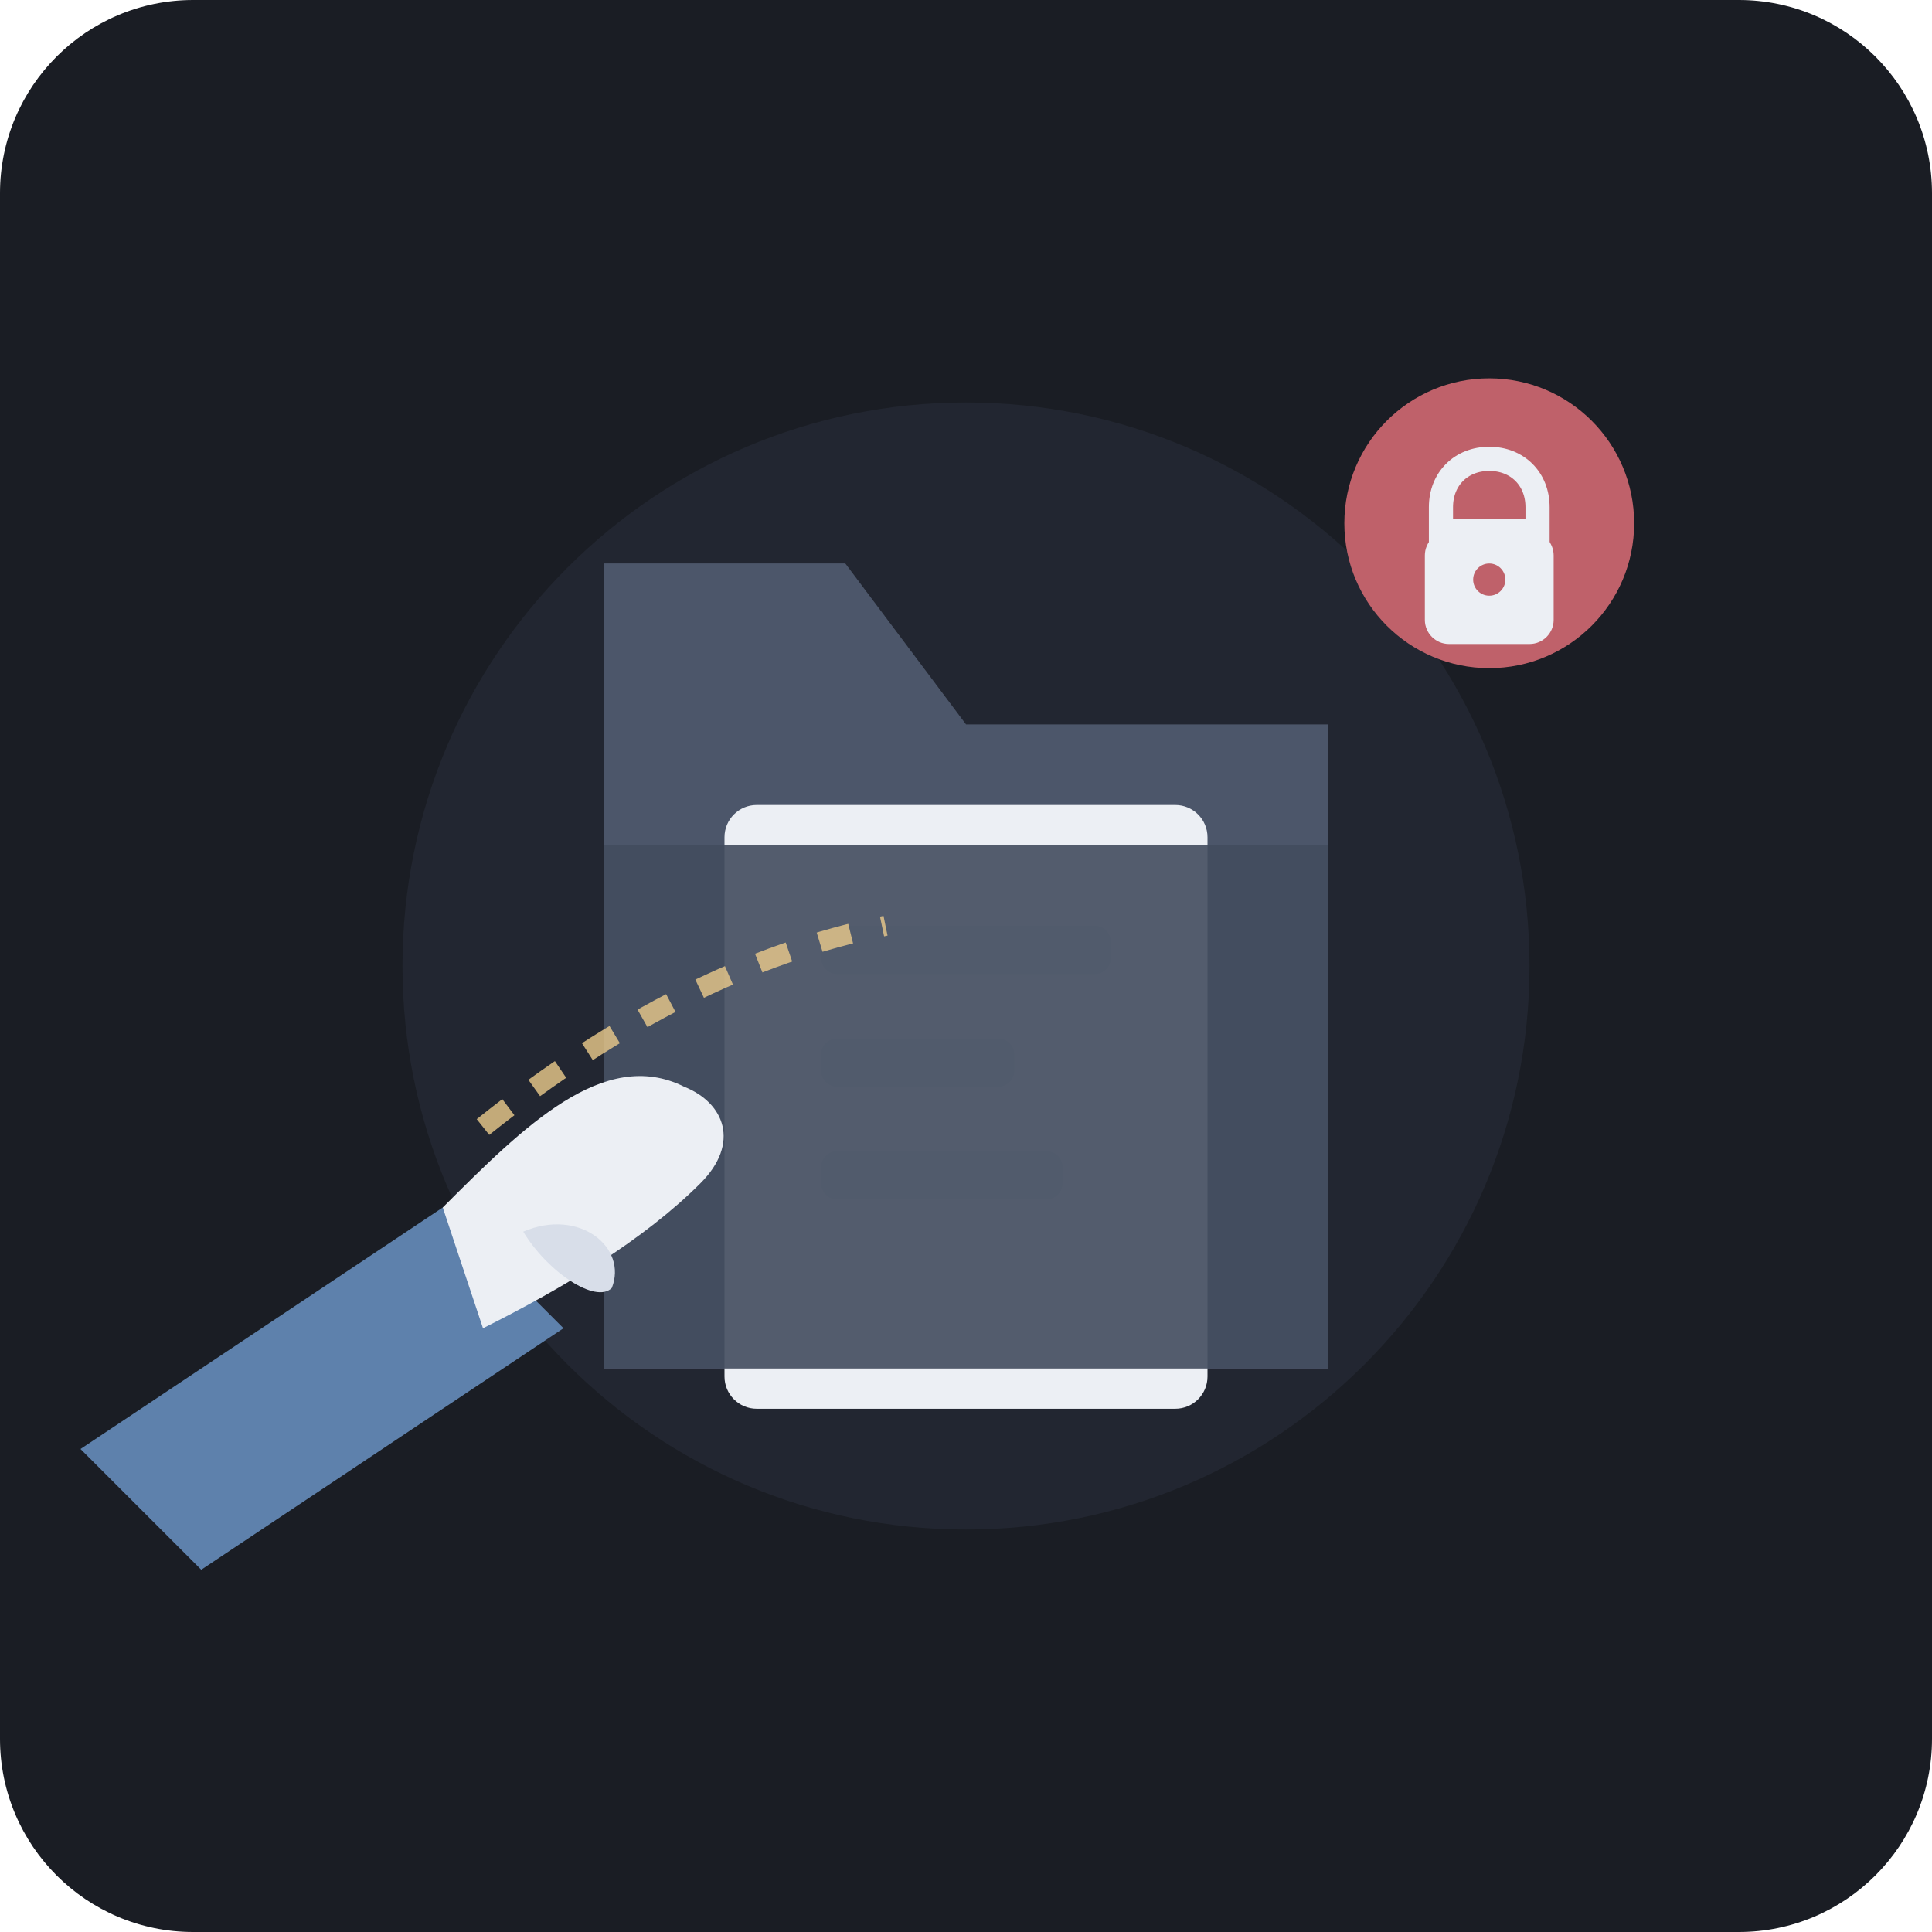
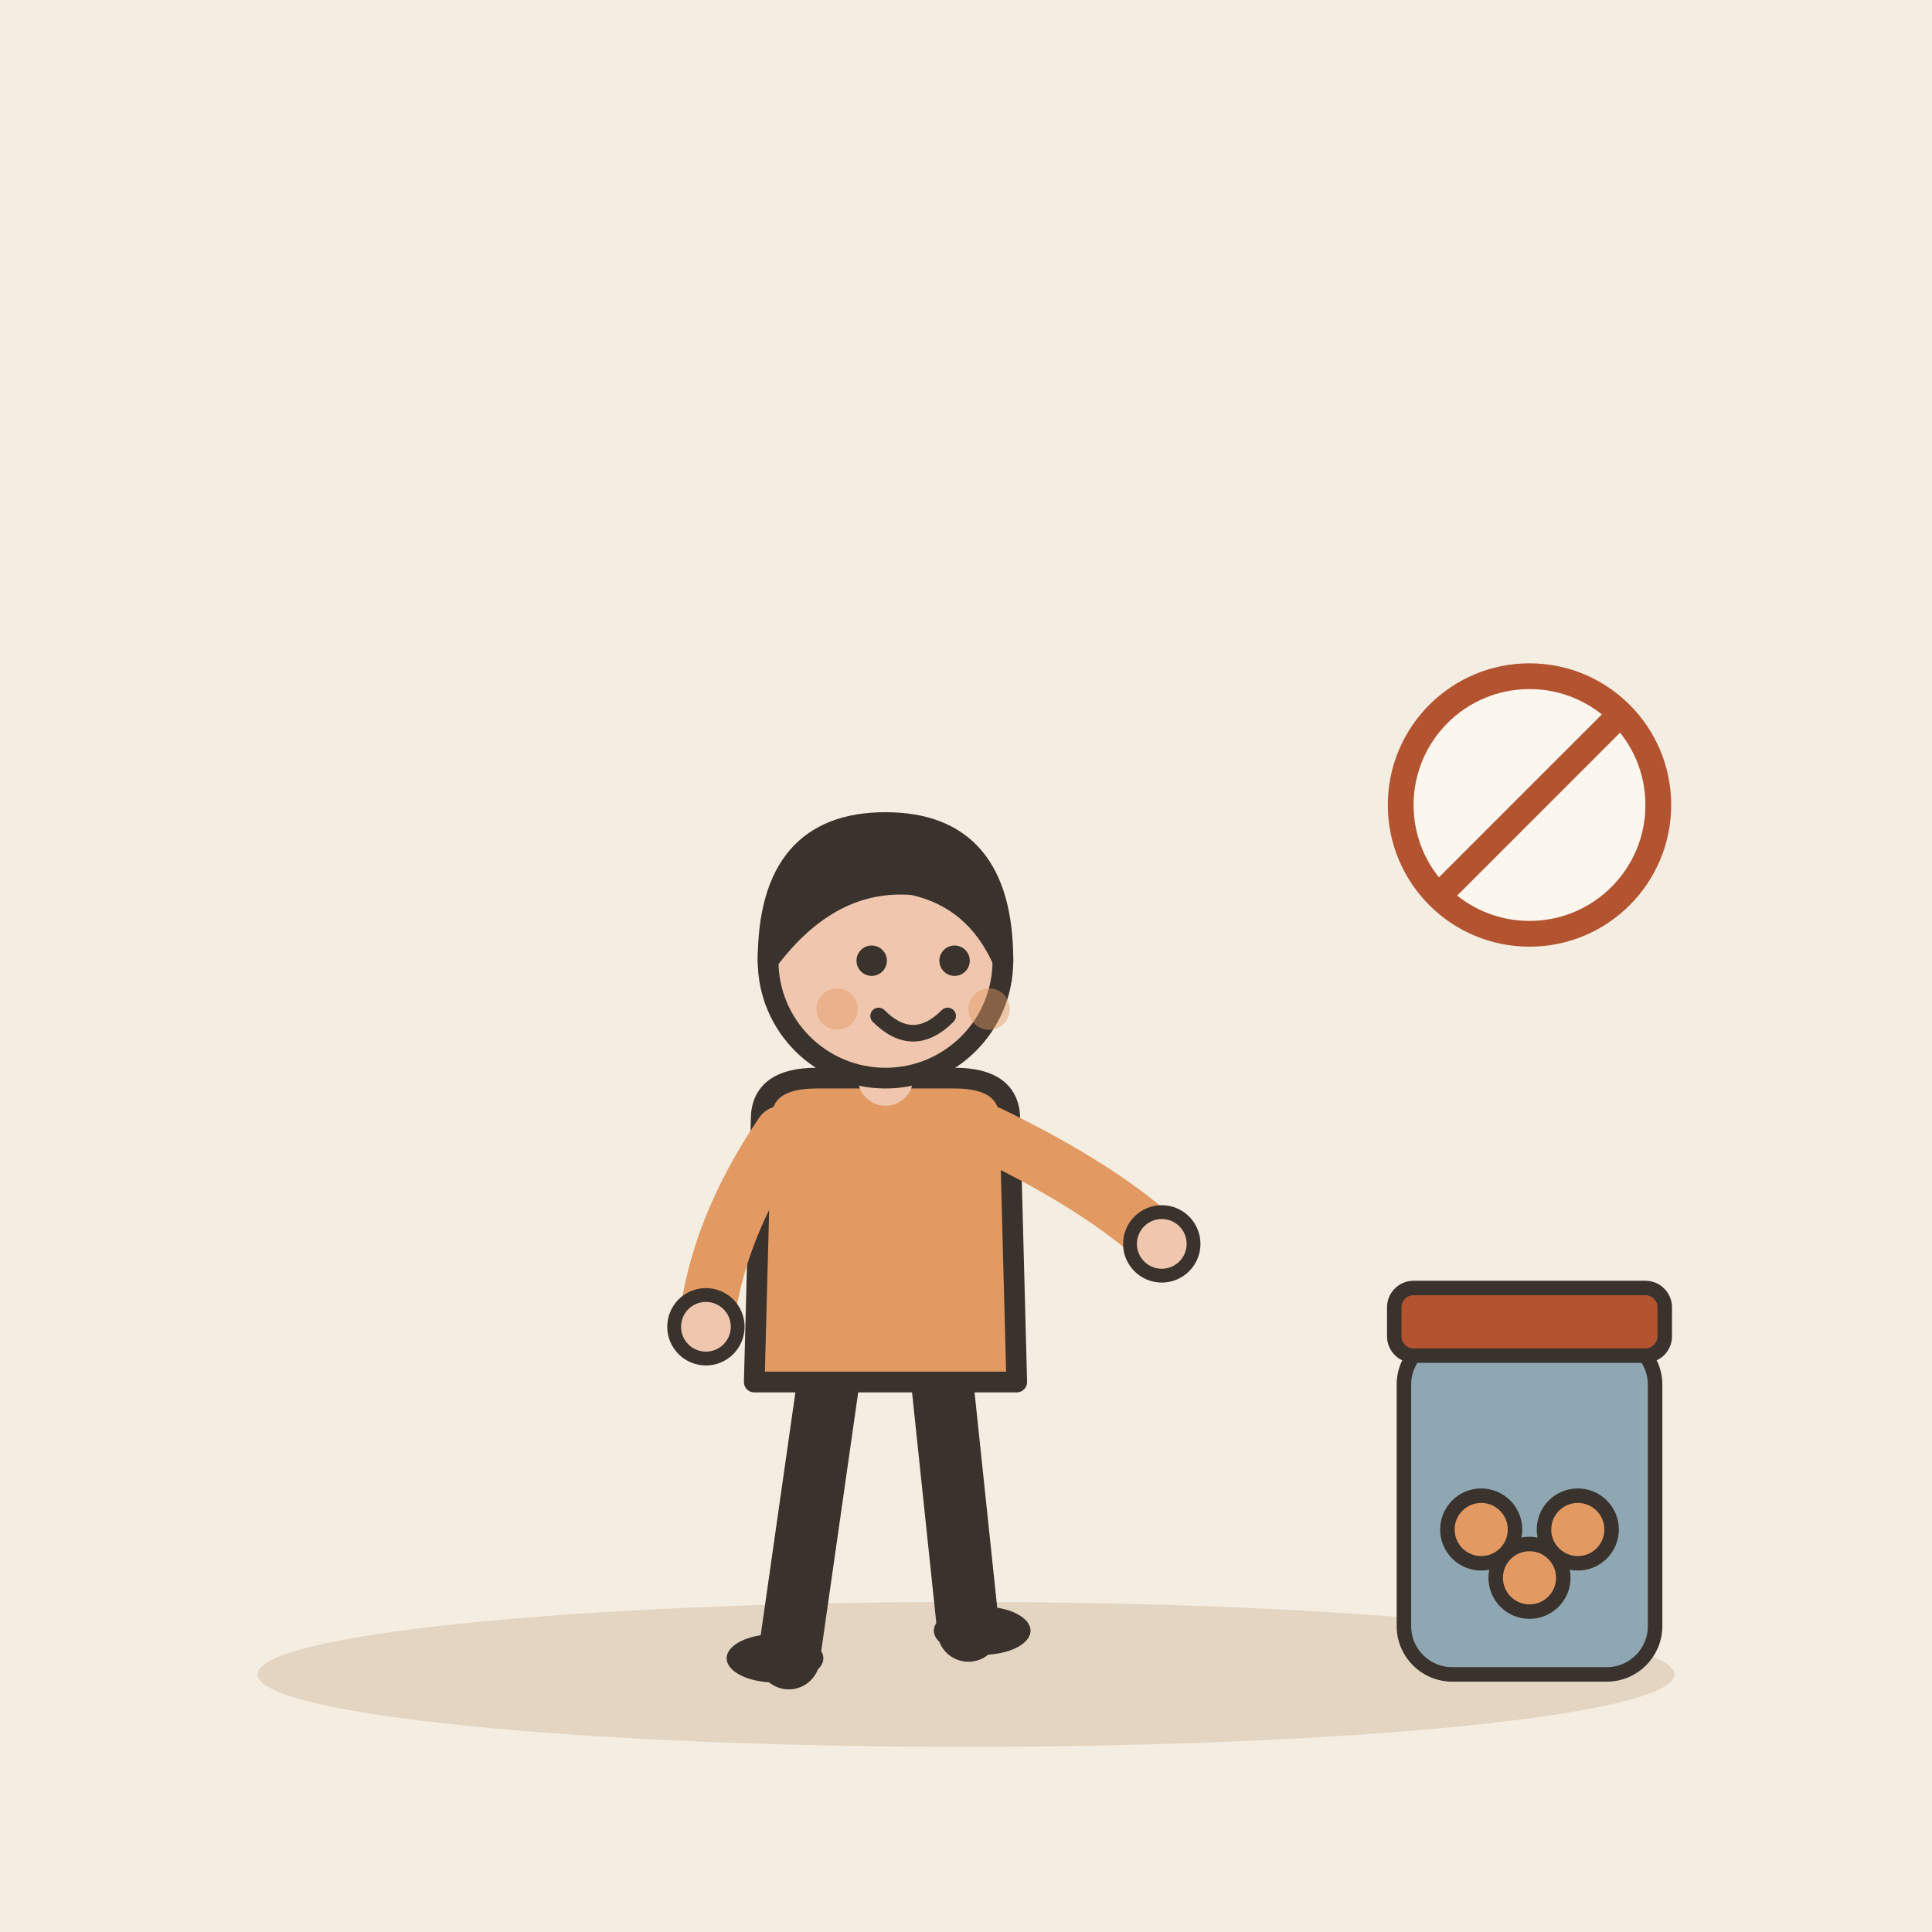
- <svg xmlns="http://www.w3.org/2000/svg" width="240" height="240" viewBox="0 0 240">
-   <rect width="240" height="240" rx="24" fill="#1A1D24" />
-   <circle cx="120" cy="120" r="70" fill="#2A2F3D" opacity="0.5" />
-   <g transform="translate(65, 55)">
-     <path d="M10 15 H40 L55 35 H100 V115 H10 Z" fill="#3B4252" />
-     <path d="M10 15 H40 L55 35 H100 V115 H10 Z" fill="#4C566A" />
-     <rect x="25" y="45" width="60" height="75" rx="4" fill="#ECEFF4" />
-     <rect x="37" y="60" width="36" height="6" rx="2" fill="#D8DEE9" />
-     <rect x="37" y="74" width="24" height="6" rx="2" fill="#D8DEE9" />
-     <rect x="37" y="88" width="30" height="6" rx="2" fill="#D8DEE9" />
-     <path d="M10 50 H100 V115 H10 Z" fill="#434C5E" opacity="0.9" />
+ <svg xmlns="http://www.w3.org/2000/svg" viewBox="0 0 240 240" data-style="editorial">
+   <rect width="240" height="240" fill="#F4EDE2" />
+   <ellipse cx="120" cy="208" rx="88" ry="9" fill="#E3D5C1" />
+   <g transform="translate(110 206) scale(0.858 0.858)">
+     <path d="M-8 -42L-14 0" stroke="#3A332D" stroke-width="9" stroke-linecap="round" fill="none" />
+     <path d="M8 -42L12 -4" stroke="#3A332D" stroke-width="9" stroke-linecap="round" fill="none" />
+     <ellipse cx="-16" cy="0" rx="7" ry="3.5" fill="#3A332D" />
+     <ellipse cx="14" cy="-4" rx="7" ry="3.5" fill="#3A332D" />
+     <path d="M-18 -78Q-18 -84 -10 -84L10 -84Q18 -84 18 -78L19 -40L-19 -40Z" fill="#E39A62" stroke="#3A332D" stroke-width="3" stroke-linecap="round" stroke-linejoin="round" />
+     <path d="M-15 -76Q-24.5 -62 -26 -48" fill="none" stroke="#E39A62" stroke-width="8" stroke-linecap="round" stroke-linejoin="round" />
+     <circle cx="-26" cy="-48" r="4.6" fill="#F0C7AE" stroke="#3A332D" stroke-linecap="round" stroke-linejoin="round" stroke-width="2" />
+     <path d="M15 -76Q31.5 -68 40 -60" fill="none" stroke="#E39A62" stroke-width="8" stroke-linecap="round" stroke-linejoin="round" />
+     <circle cx="40" cy="-60" r="4.6" fill="#F0C7AE" stroke="#3A332D" stroke-linecap="round" stroke-linejoin="round" stroke-width="2" />
+     <path d="M0 -84L0 -88" stroke="#F0C7AE" stroke-width="8" stroke-linecap="round" fill="none" />
+     <circle cx="0" cy="-101" r="17" fill="#F0C7AE" stroke="#3A332D" stroke-width="3" stroke-linecap="round" stroke-linejoin="round" />
+     <path d="M-17 -101Q-17 -121 0 -121Q17 -121 17 -101Q13 -110 4 -112Q-8 -113 -17 -101Z" fill="#3A332D" stroke="#3A332D" stroke-width="3" stroke-linecap="round" stroke-linejoin="round" />
+     <circle cx="-2" cy="-101" r="2.2" fill="#3A332D" />
+     <circle cx="10" cy="-101" r="2.2" fill="#3A332D" />
+     <path d="M-1 -93Q4 -88 9 -93" fill="none" stroke="#3A332D" stroke-width="2.4" stroke-linecap="round" stroke-linejoin="round" />
+     <circle cx="-7" cy="-94" r="3" fill="#E39A62" opacity="0.45" />
+     <circle cx="15" cy="-94" r="3" fill="#E39A62" opacity="0.45" />
  </g>
-   <g transform="translate(10, 20)">
-     <path d="M 50 120 Q 75 100 100 95" stroke="#EBCB8B" stroke-width="2.5" stroke-dasharray="4,4" fill="none" opacity="0.8" />
-     <path d="M0 160 L45 130 L60 145 L15 175 Z" fill="#5E81AC" />
-     <path d="M45 130 C 55 120, 65 110, 75 115 C 80 117, 82 122, 77 127 C 70 134, 60 140, 50 145 Z" fill="#ECEFF4" />
-     <path d="M55 133 C 62 130, 68 135, 66 140 C 64 142, 58 138, 55 133 Z" fill="#D8DEE9" />
+   <g transform="translate(190 196) scale(0.6 0.6)">
+     <rect x="-26" y="-50" width="52" height="70" rx="10" fill="#8FA7B3" stroke="#3A332D" stroke-width="3" stroke-linecap="round" stroke-linejoin="round" />
+     <rect x="-28" y="-60" width="56" height="14" rx="4" fill="#B4532F" stroke="#3A332D" stroke-width="3" stroke-linecap="round" stroke-linejoin="round" />
+     <circle cx="-10" cy="-10" r="7" fill="#E39A62" stroke="#3A332D" stroke-width="3" stroke-linecap="round" stroke-linejoin="round" />
+     <circle cx="0" cy="0" r="7" fill="#E39A62" stroke="#3A332D" stroke-width="3" stroke-linecap="round" stroke-linejoin="round" />
+     <circle cx="10" cy="-10" r="7" fill="#E39A62" stroke="#3A332D" stroke-width="3" stroke-linecap="round" stroke-linejoin="round" />
  </g>
-   <circle cx="185" cy="65" r="18" fill="#BF616A" />
-   <path d="M185 57 C 181.5 57 179 59.5 179 63 V 66 H 191 V 63 C 191 59.5 188.5 57 185 57 Z" fill="none" stroke="#ECEFF4" stroke-width="3" stroke-linecap="round" />
-   <rect x="177" y="66" width="16" height="14" rx="3" fill="#ECEFF4" />
-   <circle cx="185" cy="72" r="2" fill="#BF616A" />
+   <g transform="translate(190 100) scale(0.4 0.4)">
+     <circle cx="0" cy="0" r="40" fill="#FBF6EE" stroke-linecap="round" stroke-linejoin="round" stroke="#B4532F" stroke-width="8" />
+     <path d="M-28 28L28 -28" stroke="#B4532F" stroke-width="8" stroke-linecap="round" fill="none" />
+   </g>
</svg>
